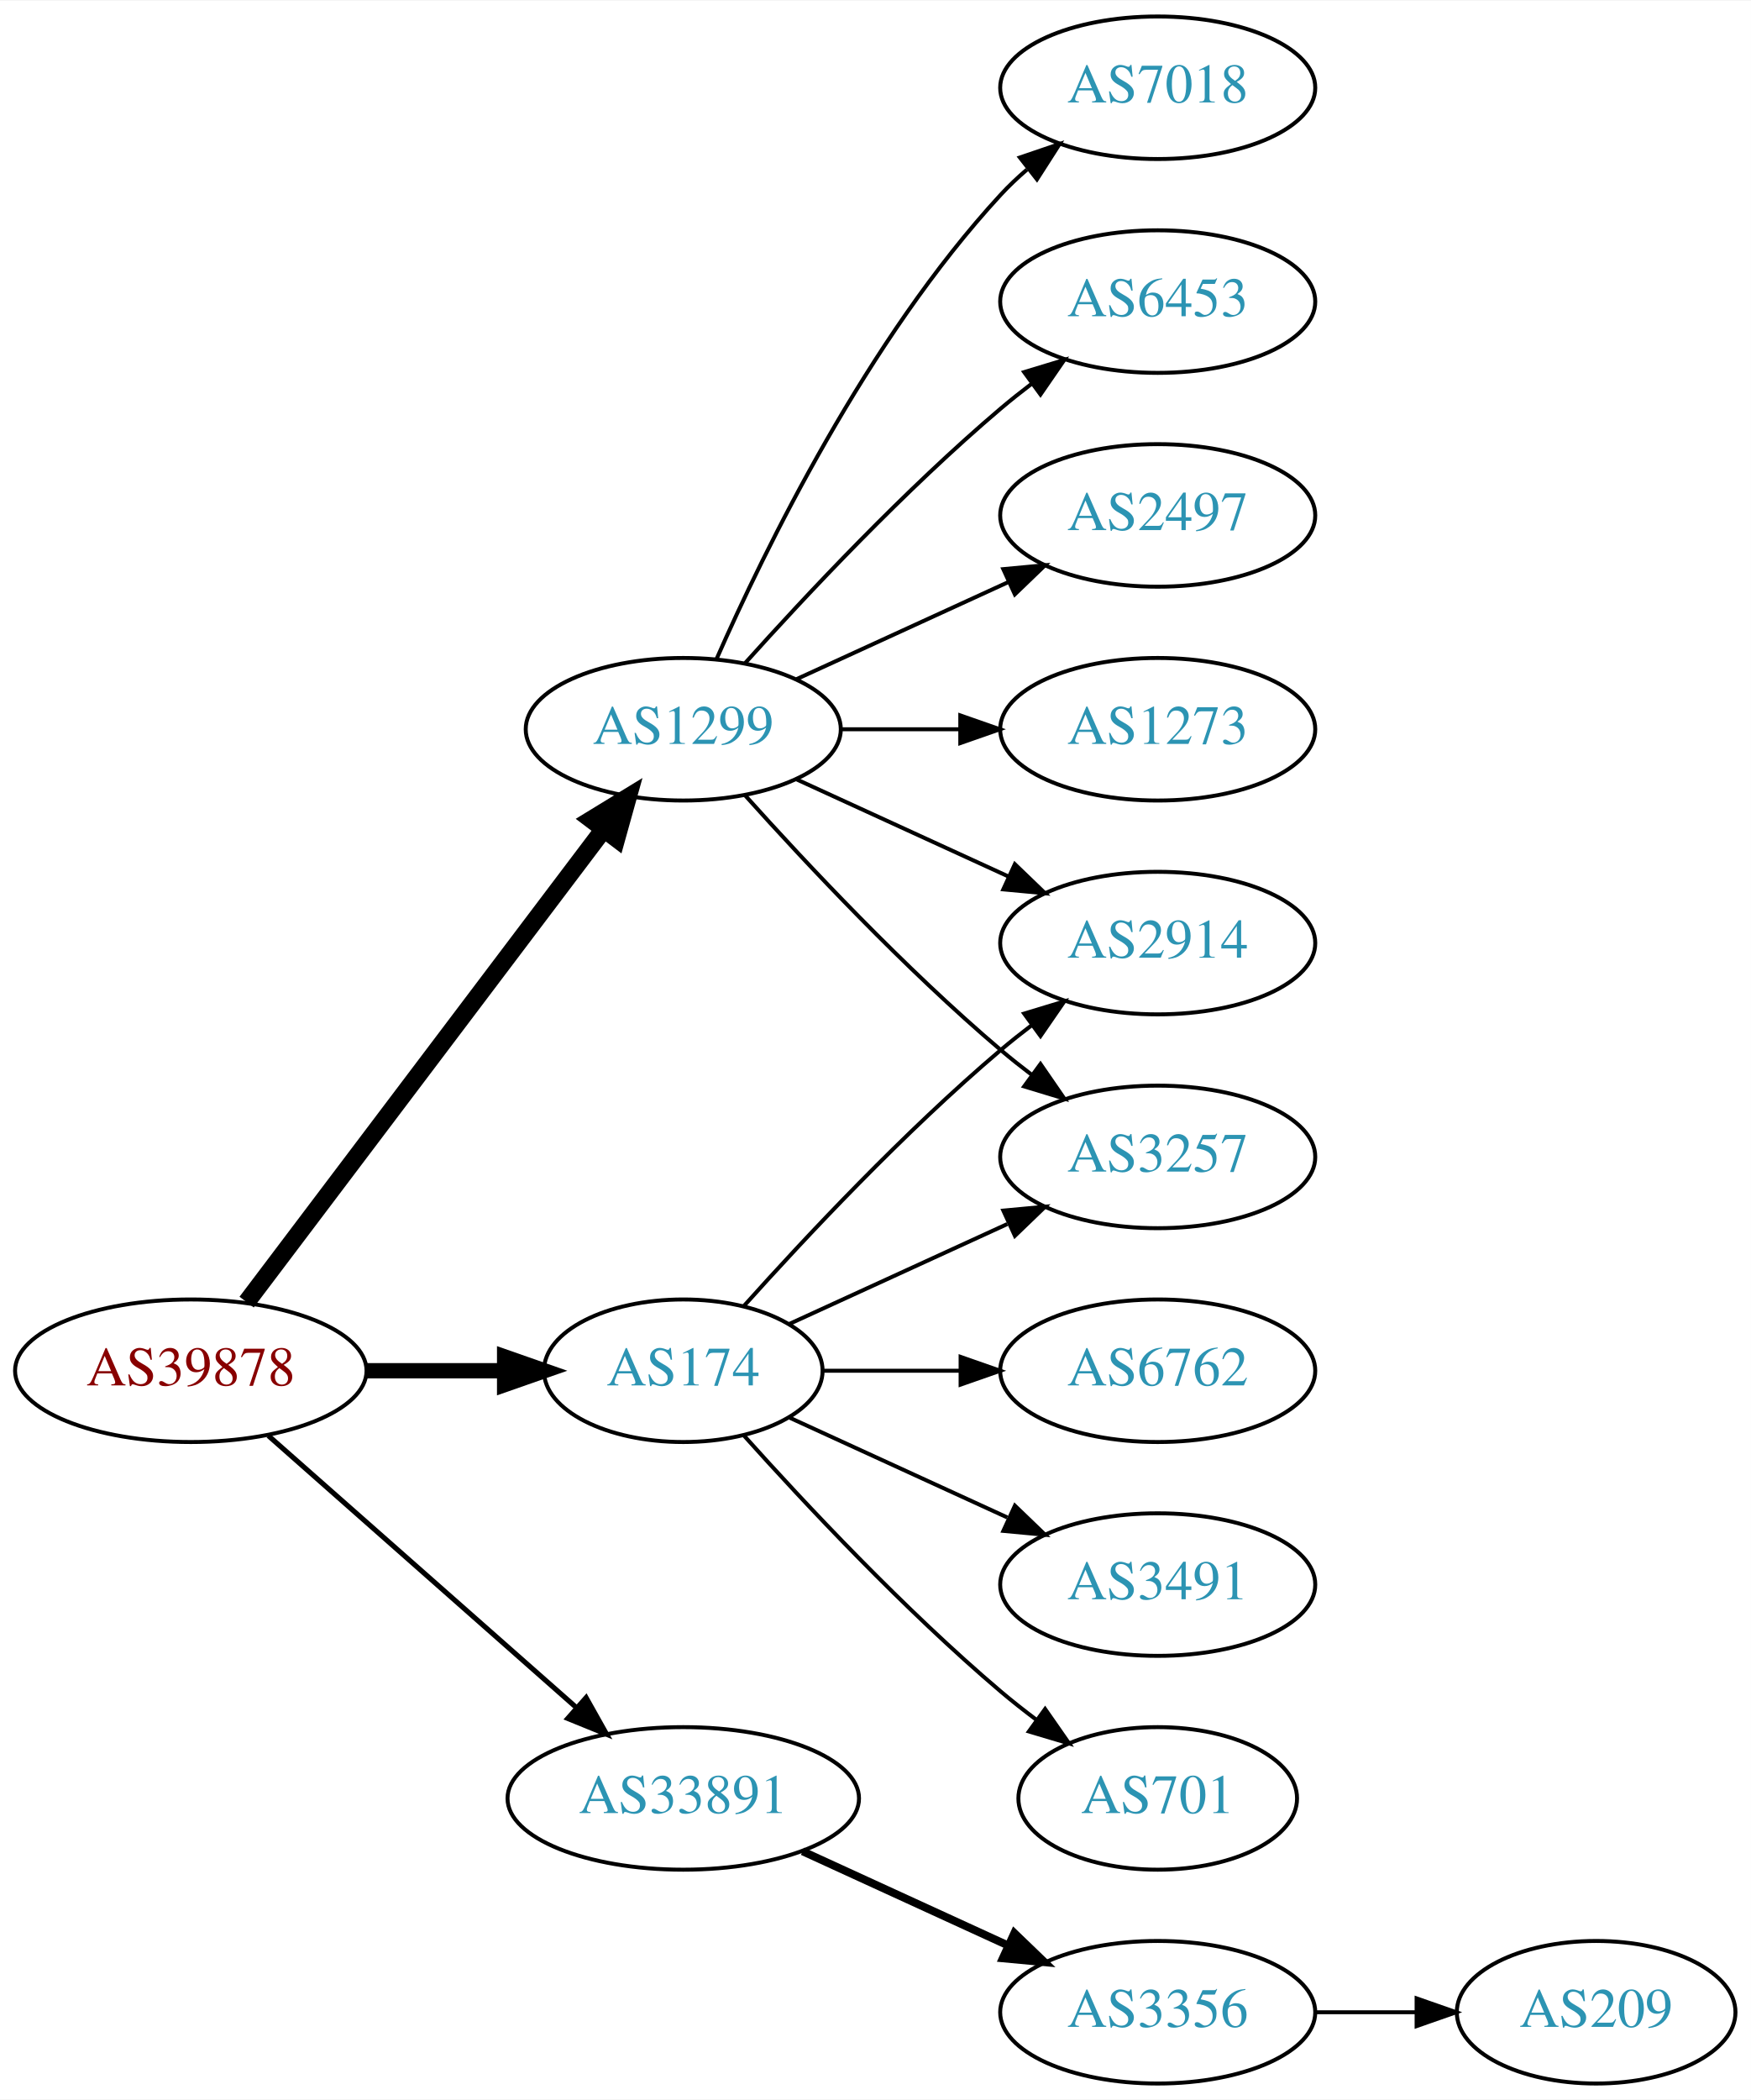
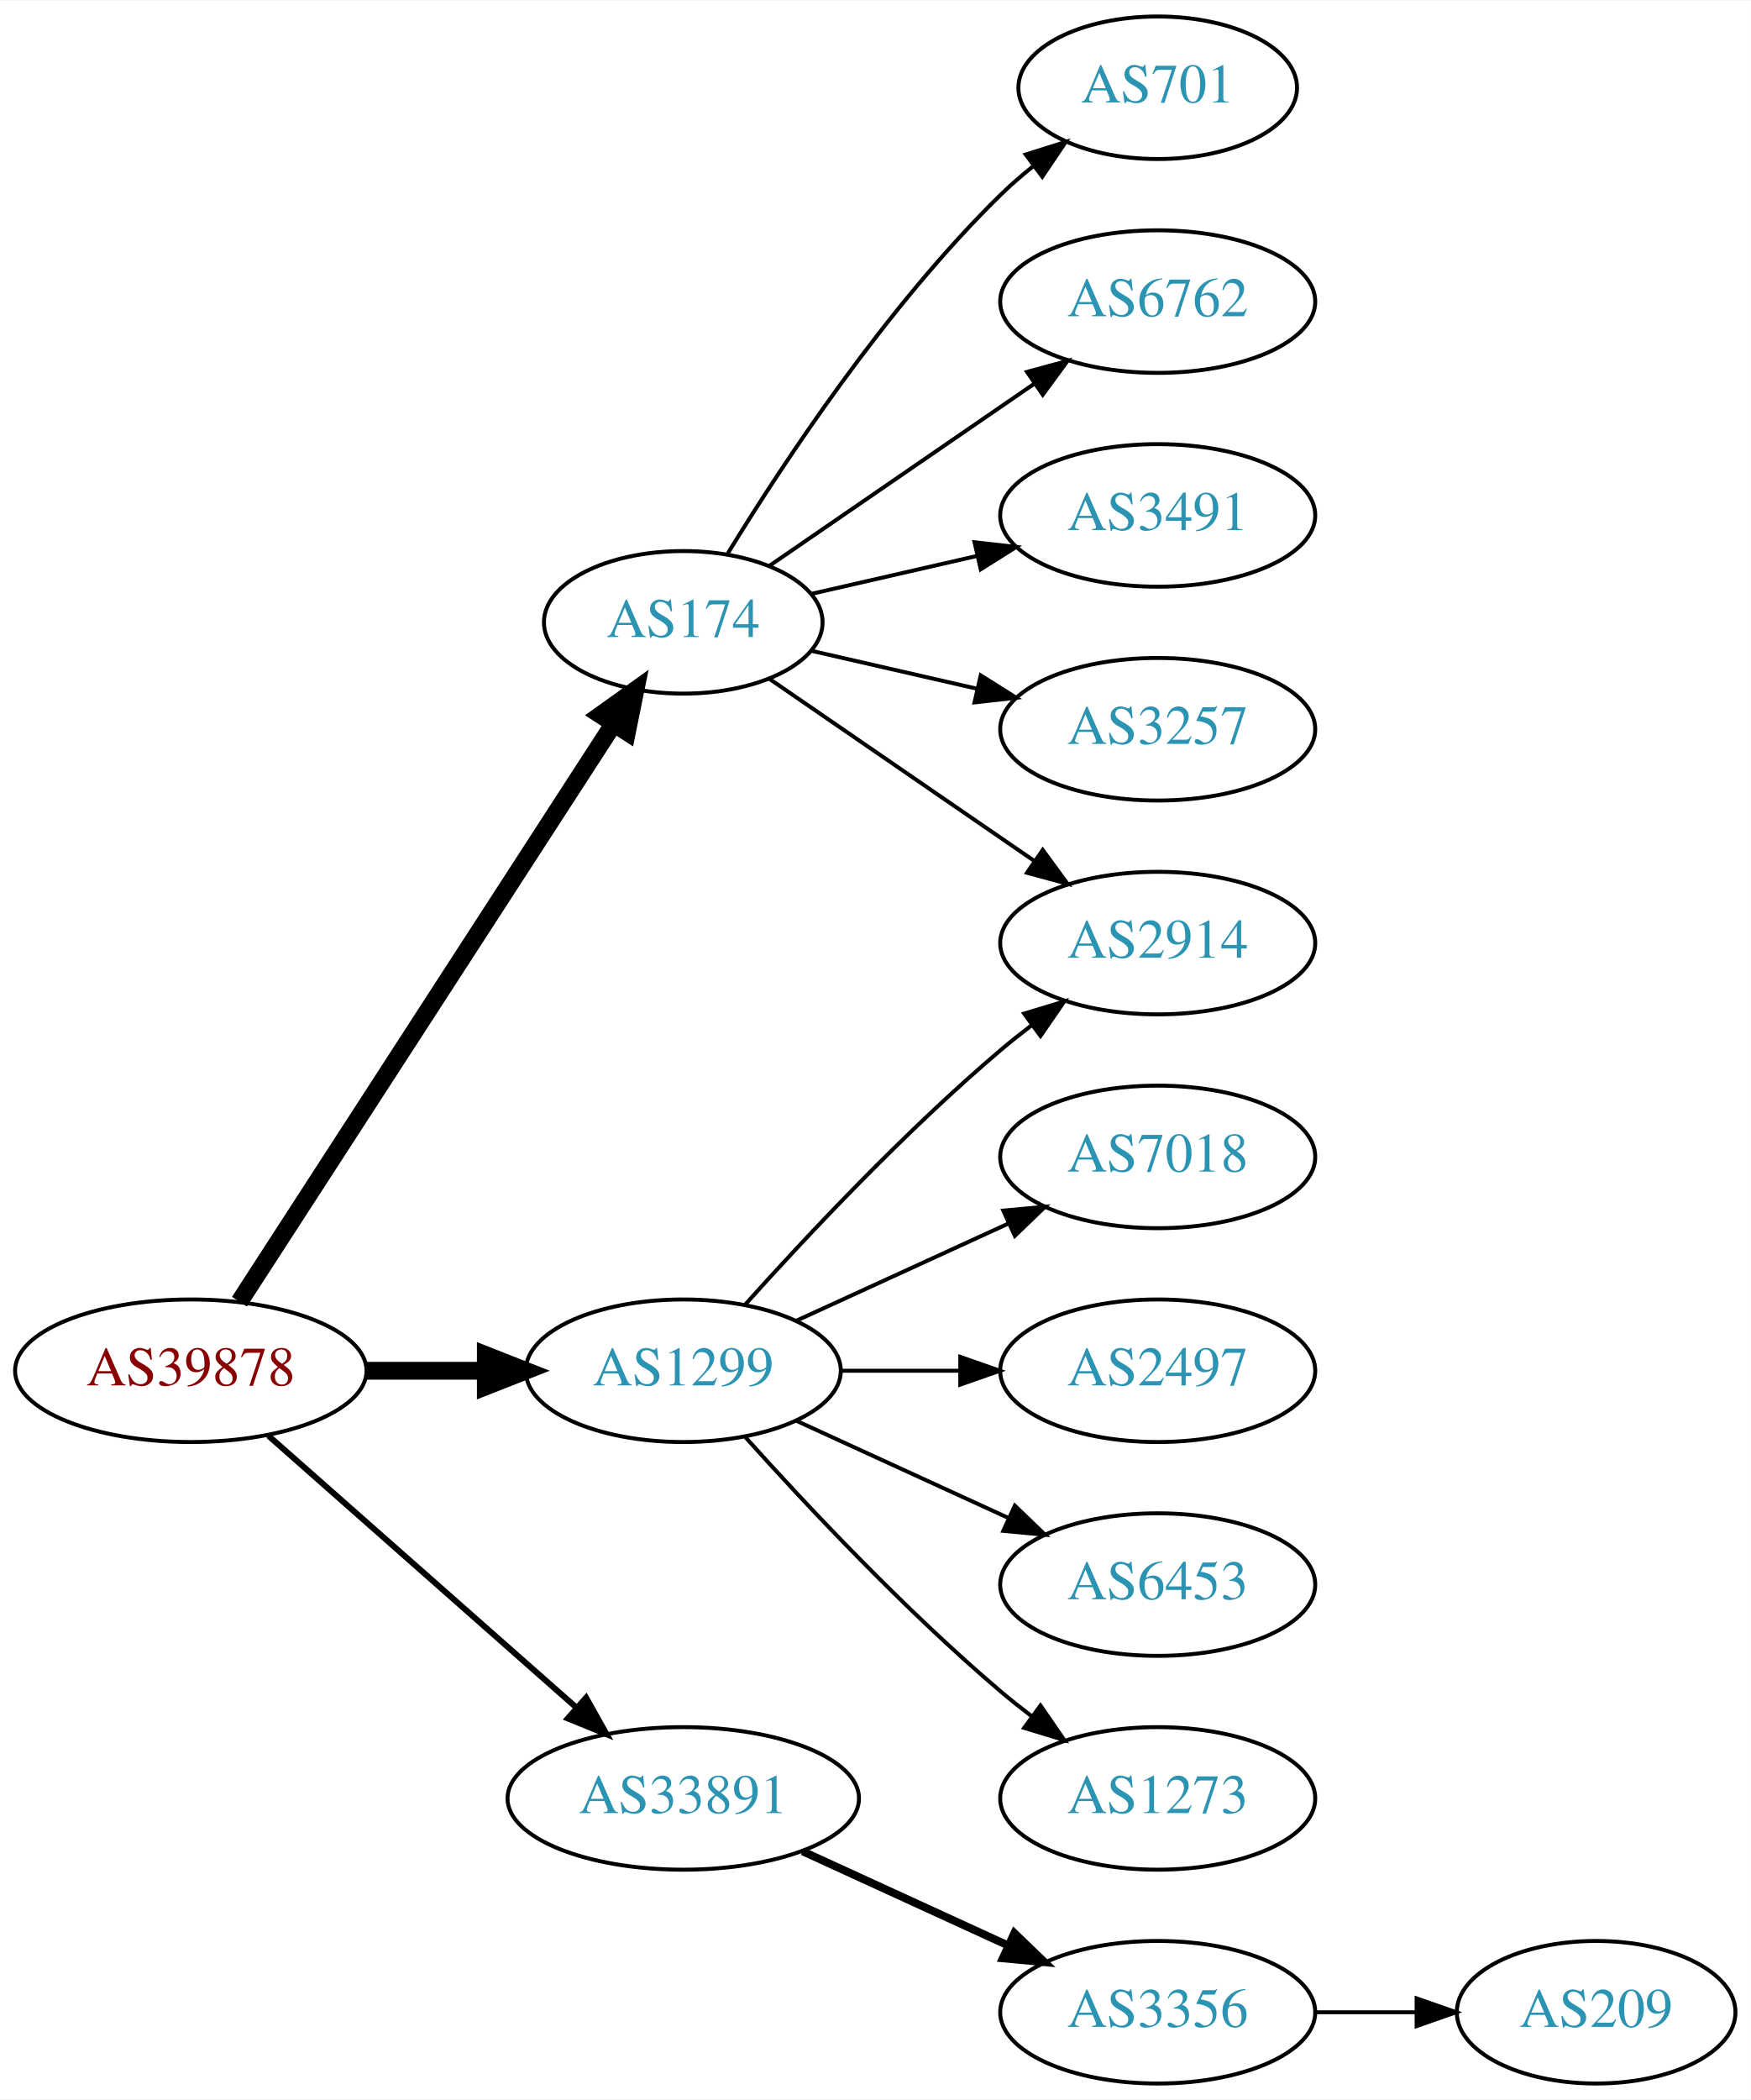
<svg xmlns="http://www.w3.org/2000/svg" xmlns:xlink="http://www.w3.org/1999/xlink" width="442pt" height="530pt" viewBox="0.00 0.00 442.27 530.00">
  <g id="graph0" class="graph" transform="scale(1 1) rotate(0) translate(4 526)">
    <polygon fill="white" stroke="none" points="-4,4 -4,-526 438.271,-526 438.271,4 -4,4" />
    <g id="node1" class="node">
      <g id="a_node1">
        <a xlink:href="/asn/39878" xlink:title="AS39878 ~ Peter Rauter GmbH [AT]">
          <ellipse fill="#ffffff" stroke="black" cx="44.196" cy="-180" rx="44.393" ry="18" />
          <text text-anchor="middle" x="44.196" y="-176.3" font-family="Times,serif" font-size="14.00" fill="#880000">AS39878</text>
        </a>
      </g>
    </g>
    <g id="node2" class="node">
      <g id="a_node2">
        <a xlink:href="/asn/174" xlink:title="AS174 ~ Cogent Communications [US]">
-           <ellipse fill="#ffffff" stroke="black" cx="168.588" cy="-180" rx="35.194" ry="18" />
-           <text text-anchor="middle" x="168.588" y="-176.3" font-family="Times,serif" font-size="14.00" fill="#2c94b3">AS174</text>
+           <ellipse fill="#ffffff" stroke="black" cx="168.588" cy="-369" rx="35.194" ry="18" />
+           <text text-anchor="middle" x="168.588" y="-365.3" font-family="Times,serif" font-size="14.00" fill="#2c94b3">AS174</text>
        </a>
      </g>
    </g>
    <g id="edge1" class="edge">
-       <path fill="none" stroke="black" stroke-width="3.857" d="M88.692,-180C99.949,-180 112.081,-180 123.375,-180" />
-       <polygon fill="black" stroke="black" stroke-width="3.857" points="123.462,-183.5 133.462,-180 123.462,-176.5 123.462,-183.5" />
+       <path fill="none" stroke="black" stroke-width="4.5" d="M56.491,-197.442C78.132,-230.859 125.532,-304.057 150.857,-343.163" />
+       <polygon fill="black" stroke="black" stroke-width="4.5" points="147.757,-345.62 156.497,-351.873 154.367,-341.339 147.757,-345.62" />
    </g>
    <g id="node3" class="node">
      <g id="a_node3">
        <a xlink:href="/asn/1299" xlink:title="AS1299 ~ Telia Carrier [EU]">
-           <ellipse fill="#ffffff" stroke="black" cx="168.588" cy="-342" rx="39.794" ry="18" />
-           <text text-anchor="middle" x="168.588" y="-338.3" font-family="Times,serif" font-size="14.00" fill="#2c94b3">AS1299</text>
+           <ellipse fill="#ffffff" stroke="black" cx="168.588" cy="-180" rx="39.794" ry="18" />
+           <text text-anchor="middle" x="168.588" y="-176.3" font-family="Times,serif" font-size="14.00" fill="#2c94b3">AS1299</text>
        </a>
      </g>
    </g>
    <g id="edge2" class="edge">
-       <path fill="none" stroke="black" stroke-width="4.5" d="M58.294,-197.337C79.919,-225.96 123.19,-283.233 148.312,-316.486" />
-       <polygon fill="black" stroke="black" stroke-width="4.5" points="145.415,-319.183 154.584,-324.788 151.698,-314.435 145.415,-319.183" />
+       <path fill="none" stroke="black" stroke-width="4.5" d="M88.692,-180C98.381,-180 108.717,-180 118.61,-180" />
+       <polygon fill="black" stroke="black" stroke-width="4.5" points="118.713,-183.938 128.713,-180 118.713,-176.063 118.713,-183.938" />
    </g>
    <g id="node4" class="node">
      <g id="a_node4">
        <a xlink:href="/asn/33891" xlink:title="AS33891 ~ CORE-BACKBONE GMBH GLOBAL NETWORK [DE]">
          <ellipse fill="#ffffff" stroke="black" cx="168.588" cy="-72" rx="44.393" ry="18" />
          <text text-anchor="middle" x="168.588" y="-68.3" font-family="Times,serif" font-size="14.00" fill="#2c94b3">AS33891</text>
        </a>
      </g>
    </g>
    <g id="edge3" class="edge">
-       <path fill="none" stroke="black" stroke-width="1.286" d="M63.785,-163.597C84.482,-145.333 118.089,-115.678 141.434,-95.079" />
-       <polygon fill="black" stroke="black" stroke-width="1.286" points="144.043,-97.444 149.226,-88.203 139.412,-92.195 144.043,-97.444" />
+       <path fill="none" stroke="black" stroke-width="1.5" d="M63.785,-163.597C84.482,-145.333 118.089,-115.678 141.434,-95.079" />
+       <polygon fill="black" stroke="black" stroke-width="1.5" points="144.043,-97.444 149.226,-88.203 139.412,-92.195 144.043,-97.444" />
    </g>
    <g id="node5" class="node">
      <g id="a_node5">
        <a xlink:href="/asn/2914" xlink:title="AS2914 ~ NTT America, Inc. [US]">
          <ellipse fill="#ffffff" stroke="black" cx="288.431" cy="-288" rx="39.794" ry="18" />
          <text text-anchor="middle" x="288.431" y="-284.3" font-family="Times,serif" font-size="14.00" fill="#2c94b3">AS2914</text>
        </a>
      </g>
    </g>
    <g id="edge4" class="edge">
-       <path fill="none" stroke="black" d="M183.95,-196.409C199.223,-213.432 224.482,-240.396 248.784,-261 251.281,-263.117 253.942,-265.232 256.653,-267.293" />
-       <polygon fill="black" stroke="black" points="254.69,-270.194 264.83,-273.266 258.819,-264.541 254.69,-270.194" />
+       <path fill="none" stroke="black" d="M190.385,-354.705C208.968,-341.932 236.419,-323.063 257.387,-308.651" />
+       <polygon fill="black" stroke="black" points="259.387,-311.524 265.645,-302.975 255.421,-305.755 259.387,-311.524" />
    </g>
    <g id="node6" class="node">
      <g id="a_node6">
-         <a xlink:href="/asn/6762" xlink:title="AS6762 ~ TELECOM ITALIA SPARKLE S.p.A. [IT]">
-           <ellipse fill="#ffffff" stroke="black" cx="288.431" cy="-180" rx="39.794" ry="18" />
-           <text text-anchor="middle" x="288.431" y="-176.3" font-family="Times,serif" font-size="14.00" fill="#2c94b3">AS6762</text>
+         <a xlink:href="/asn/701" xlink:title="AS701 ~ UUNET [US]">
+           <ellipse fill="#ffffff" stroke="black" cx="288.431" cy="-504" rx="35.194" ry="18" />
+           <text text-anchor="middle" x="288.431" y="-500.3" font-family="Times,serif" font-size="14.00" fill="#2c94b3">AS701</text>
        </a>
      </g>
    </g>
    <g id="edge5" class="edge">
-       <path fill="none" stroke="black" d="M203.99,-180C214.814,-180 226.982,-180 238.608,-180" />
-       <polygon fill="black" stroke="black" points="238.639,-183.5 248.639,-180 238.639,-176.5 238.639,-183.5" />
+       <path fill="none" stroke="black" d="M179.854,-386.44C193.662,-408.991 219.851,-448.722 248.784,-477 251.32,-479.478 254.103,-481.89 256.979,-484.188" />
+       <polygon fill="black" stroke="black" points="255.088,-487.144 265.195,-490.321 259.275,-481.535 255.088,-487.144" />
    </g>
    <g id="node7" class="node">
      <g id="a_node7">
-         <a xlink:href="/asn/3491" xlink:title="AS3491 ~ PCCW Global, Inc. [US]">
-           <ellipse fill="#ffffff" stroke="black" cx="288.431" cy="-126" rx="39.794" ry="18" />
-           <text text-anchor="middle" x="288.431" y="-122.3" font-family="Times,serif" font-size="14.00" fill="#2c94b3">AS3491</text>
+         <a xlink:href="/asn/6762" xlink:title="AS6762 ~ TELECOM ITALIA SPARKLE S.p.A. [IT]">
+           <ellipse fill="#ffffff" stroke="black" cx="288.431" cy="-450" rx="39.794" ry="18" />
+           <text text-anchor="middle" x="288.431" y="-446.3" font-family="Times,serif" font-size="14.00" fill="#2c94b3">AS6762</text>
        </a>
      </g>
    </g>
    <g id="edge6" class="edge">
-       <path fill="none" stroke="black" d="M195.449,-168.149C211.57,-160.762 232.572,-151.138 250.438,-142.952" />
-       <polygon fill="black" stroke="black" points="252.356,-145.923 259.989,-138.575 249.44,-139.559 252.356,-145.923" />
+       <path fill="none" stroke="black" d="M190.385,-383.295C208.968,-396.068 236.419,-414.937 257.387,-429.349" />
+       <polygon fill="black" stroke="black" points="255.421,-432.245 265.645,-435.025 259.387,-426.476 255.421,-432.245" />
    </g>
    <g id="node8" class="node">
      <g id="a_node8">
-         <a xlink:href="/asn/701" xlink:title="AS701 ~ UUNET [US]">
-           <ellipse fill="#ffffff" stroke="black" cx="288.431" cy="-72" rx="35.194" ry="18" />
-           <text text-anchor="middle" x="288.431" y="-68.3" font-family="Times,serif" font-size="14.00" fill="#2c94b3">AS701</text>
+         <a xlink:href="/asn/3491" xlink:title="AS3491 ~ PCCW Global, Inc. [US]">
+           <ellipse fill="#ffffff" stroke="black" cx="288.431" cy="-396" rx="39.794" ry="18" />
+           <text text-anchor="middle" x="288.431" y="-392.3" font-family="Times,serif" font-size="14.00" fill="#2c94b3">AS3491</text>
        </a>
      </g>
    </g>
    <g id="edge7" class="edge">
-       <path fill="none" stroke="black" d="M183.95,-163.591C199.223,-146.568 224.482,-119.604 248.784,-99 251.637,-96.582 254.702,-94.167 257.813,-91.831" />
-       <polygon fill="black" stroke="black" points="259.986,-94.578 266.041,-85.884 255.886,-88.905 259.986,-94.578" />
+       <path fill="none" stroke="black" d="M200.858,-376.165C213.698,-379.106 228.802,-382.567 242.77,-385.767" />
+       <polygon fill="black" stroke="black" points="242.161,-389.219 252.69,-388.04 243.725,-382.395 242.161,-389.219" />
    </g>
    <g id="node9" class="node">
      <g id="a_node9">
        <a xlink:href="/asn/3257" xlink:title="AS3257 ~ GTT [DE]">
-           <ellipse fill="#ffffff" stroke="black" cx="288.431" cy="-234" rx="39.794" ry="18" />
-           <text text-anchor="middle" x="288.431" y="-230.3" font-family="Times,serif" font-size="14.00" fill="#2c94b3">AS3257</text>
+           <ellipse fill="#ffffff" stroke="black" cx="288.431" cy="-342" rx="39.794" ry="18" />
+           <text text-anchor="middle" x="288.431" y="-338.3" font-family="Times,serif" font-size="14.00" fill="#2c94b3">AS3257</text>
        </a>
      </g>
    </g>
    <g id="edge8" class="edge">
-       <path fill="none" stroke="black" d="M195.449,-191.851C211.57,-199.238 232.572,-208.862 250.438,-217.048" />
-       <polygon fill="black" stroke="black" points="249.44,-220.441 259.989,-221.425 252.356,-214.077 249.44,-220.441" />
+       <path fill="none" stroke="black" d="M200.858,-361.835C213.698,-358.894 228.802,-355.433 242.77,-352.233" />
+       <polygon fill="black" stroke="black" points="243.725,-355.605 252.69,-349.96 242.161,-348.781 243.725,-355.605" />
    </g>
    <g id="edge13" class="edge">
-       <path fill="none" stroke="black" d="M197.217,-329.339C213.174,-322.027 233.445,-312.739 250.727,-304.819" />
-       <polygon fill="black" stroke="black" points="252.342,-307.929 259.975,-300.581 249.426,-301.565 252.342,-307.929" />
-     </g>
-     <g id="edge14" class="edge">
-       <path fill="none" stroke="black" d="M184.234,-325.275C199.535,-308.235 224.632,-281.477 248.784,-261 251.281,-258.883 253.942,-256.768 256.653,-254.707" />
-       <polygon fill="black" stroke="black" points="258.819,-257.459 264.83,-248.734 254.69,-251.806 258.819,-257.459" />
+       <path fill="none" stroke="black" d="M184.234,-196.725C199.535,-213.765 224.632,-240.523 248.784,-261 251.281,-263.117 253.942,-265.232 256.653,-267.293" />
+       <polygon fill="black" stroke="black" points="254.69,-270.194 264.83,-273.266 258.819,-264.541 254.69,-270.194" />
    </g>
    <g id="node10" class="node">
      <g id="a_node10">
-         <a xlink:href="/asn/2497" xlink:title="AS2497 ~ Internet Initiative Japan Inc. [JP]">
-           <ellipse fill="#ffffff" stroke="black" cx="288.431" cy="-396" rx="39.794" ry="18" />
-           <text text-anchor="middle" x="288.431" y="-392.3" font-family="Times,serif" font-size="14.00" fill="#2c94b3">AS2497</text>
+         <a xlink:href="/asn/7018" xlink:title="AS7018 ~ AT&amp;T Services, Inc. [US]">
+           <ellipse fill="#ffffff" stroke="black" cx="288.431" cy="-234" rx="39.794" ry="18" />
+           <text text-anchor="middle" x="288.431" y="-230.3" font-family="Times,serif" font-size="14.00" fill="#2c94b3">AS7018</text>
        </a>
      </g>
    </g>
    <g id="edge9" class="edge">
-       <path fill="none" stroke="black" d="M197.217,-354.661C213.174,-361.973 233.445,-371.261 250.727,-379.181" />
-       <polygon fill="black" stroke="black" points="249.426,-382.435 259.975,-383.419 252.342,-376.071 249.426,-382.435" />
+       <path fill="none" stroke="black" d="M197.217,-192.661C213.174,-199.973 233.445,-209.261 250.727,-217.181" />
+       <polygon fill="black" stroke="black" points="249.426,-220.435 259.975,-221.419 252.342,-214.071 249.426,-220.435" />
    </g>
    <g id="node11" class="node">
      <g id="a_node11">
-         <a xlink:href="/asn/1273" xlink:title="AS1273 ~ Vodafone Group PLC [EU]">
-           <ellipse fill="#ffffff" stroke="black" cx="288.431" cy="-342" rx="39.794" ry="18" />
-           <text text-anchor="middle" x="288.431" y="-338.3" font-family="Times,serif" font-size="14.00" fill="#2c94b3">AS1273</text>
+         <a xlink:href="/asn/2497" xlink:title="AS2497 ~ Internet Initiative Japan Inc. [JP]">
+           <ellipse fill="#ffffff" stroke="black" cx="288.431" cy="-180" rx="39.794" ry="18" />
+           <text text-anchor="middle" x="288.431" y="-176.3" font-family="Times,serif" font-size="14.00" fill="#2c94b3">AS2497</text>
        </a>
      </g>
    </g>
    <g id="edge10" class="edge">
-       <path fill="none" stroke="black" d="M208.501,-342C218.054,-342 228.404,-342 238.367,-342" />
-       <polygon fill="black" stroke="black" points="238.559,-345.5 248.559,-342 238.559,-338.5 238.559,-345.5" />
+       <path fill="none" stroke="black" d="M208.501,-180C218.054,-180 228.404,-180 238.367,-180" />
+       <polygon fill="black" stroke="black" points="238.559,-183.5 248.559,-180 238.559,-176.5 238.559,-183.5" />
    </g>
    <g id="node12" class="node">
      <g id="a_node12">
-         <a xlink:href="/asn/7018" xlink:title="AS7018 ~ AT&amp;T Services, Inc. [US]">
-           <ellipse fill="#ffffff" stroke="black" cx="288.431" cy="-504" rx="39.794" ry="18" />
-           <text text-anchor="middle" x="288.431" y="-500.3" font-family="Times,serif" font-size="14.00" fill="#2c94b3">AS7018</text>
+         <a xlink:href="/asn/6453" xlink:title="AS6453 ~ TATA COMMUNICATIONS (AMERICA) INC [US]">
+           <ellipse fill="#ffffff" stroke="black" cx="288.431" cy="-126" rx="39.794" ry="18" />
+           <text text-anchor="middle" x="288.431" y="-122.3" font-family="Times,serif" font-size="14.00" fill="#2c94b3">AS6453</text>
        </a>
      </g>
    </g>
    <g id="edge11" class="edge">
-       <path fill="none" stroke="black" d="M177.004,-359.761C189.072,-387.183 215.044,-440.473 248.784,-477 250.815,-479.198 253.054,-481.319 255.4,-483.34" />
-       <polygon fill="black" stroke="black" points="253.612,-486.386 263.644,-489.794 257.927,-480.874 253.612,-486.386" />
+       <path fill="none" stroke="black" d="M197.217,-167.339C213.174,-160.027 233.445,-150.739 250.727,-142.819" />
+       <polygon fill="black" stroke="black" points="252.342,-145.929 259.975,-138.581 249.426,-139.565 252.342,-145.929" />
    </g>
    <g id="node13" class="node">
      <g id="a_node13">
-         <a xlink:href="/asn/6453" xlink:title="AS6453 ~ TATA COMMUNICATIONS (AMERICA) INC [US]">
-           <ellipse fill="#ffffff" stroke="black" cx="288.431" cy="-450" rx="39.794" ry="18" />
-           <text text-anchor="middle" x="288.431" y="-446.3" font-family="Times,serif" font-size="14.00" fill="#2c94b3">AS6453</text>
+         <a xlink:href="/asn/1273" xlink:title="AS1273 ~ Vodafone Group PLC [EU]">
+           <ellipse fill="#ffffff" stroke="black" cx="288.431" cy="-72" rx="39.794" ry="18" />
+           <text text-anchor="middle" x="288.431" y="-68.3" font-family="Times,serif" font-size="14.00" fill="#2c94b3">AS1273</text>
        </a>
      </g>
    </g>
    <g id="edge12" class="edge">
-       <path fill="none" stroke="black" d="M184.234,-358.725C199.535,-375.765 224.632,-402.523 248.784,-423 251.281,-425.117 253.942,-427.232 256.653,-429.293" />
-       <polygon fill="black" stroke="black" points="254.69,-432.194 264.83,-435.266 258.819,-426.541 254.69,-432.194" />
+       <path fill="none" stroke="black" d="M184.234,-163.275C199.535,-146.235 224.632,-119.477 248.784,-99 251.281,-96.883 253.942,-94.768 256.653,-92.707" />
+       <polygon fill="black" stroke="black" points="258.819,-95.459 264.83,-86.734 254.69,-89.806 258.819,-95.459" />
    </g>
    <g id="node14" class="node">
      <g id="a_node14">
        <a xlink:href="/asn/3356" xlink:title="AS3356 ~ Level 3 Parent, LLC [US]">
          <ellipse fill="#ffffff" stroke="black" cx="288.431" cy="-18" rx="39.794" ry="18" />
          <text text-anchor="middle" x="288.431" y="-14.3" font-family="Times,serif" font-size="14.00" fill="#2c94b3">AS3356</text>
        </a>
      </g>
    </g>
-     <g id="edge15" class="edge">
+     <g id="edge14" class="edge">
      <path fill="none" stroke="black" stroke-width="2" d="M198.718,-58.652C214.329,-51.498 233.727,-42.609 250.399,-34.969" />
      <polygon fill="black" stroke="black" stroke-width="2" points="252.218,-37.986 259.851,-30.638 249.302,-31.622 252.218,-37.986" />
    </g>
    <g id="node15" class="node">
      <g id="a_node15">
        <a xlink:href="/asn/209" xlink:title="AS209 ~ CenturyLink Communications, LLC [US]">
          <ellipse fill="#ffffff" stroke="black" cx="399.174" cy="-18" rx="35.194" ry="18" />
          <text text-anchor="middle" x="399.174" y="-14.3" font-family="Times,serif" font-size="14.00" fill="#2c94b3">AS209</text>
        </a>
      </g>
    </g>
-     <g id="edge16" class="edge">
+     <g id="edge15" class="edge">
      <path fill="none" stroke="black" d="M328.382,-18C336.615,-18 345.361,-18 353.777,-18" />
      <polygon fill="black" stroke="black" points="353.822,-21.5 363.822,-18 353.822,-14.5 353.822,-21.5" />
    </g>
  </g>
</svg>
